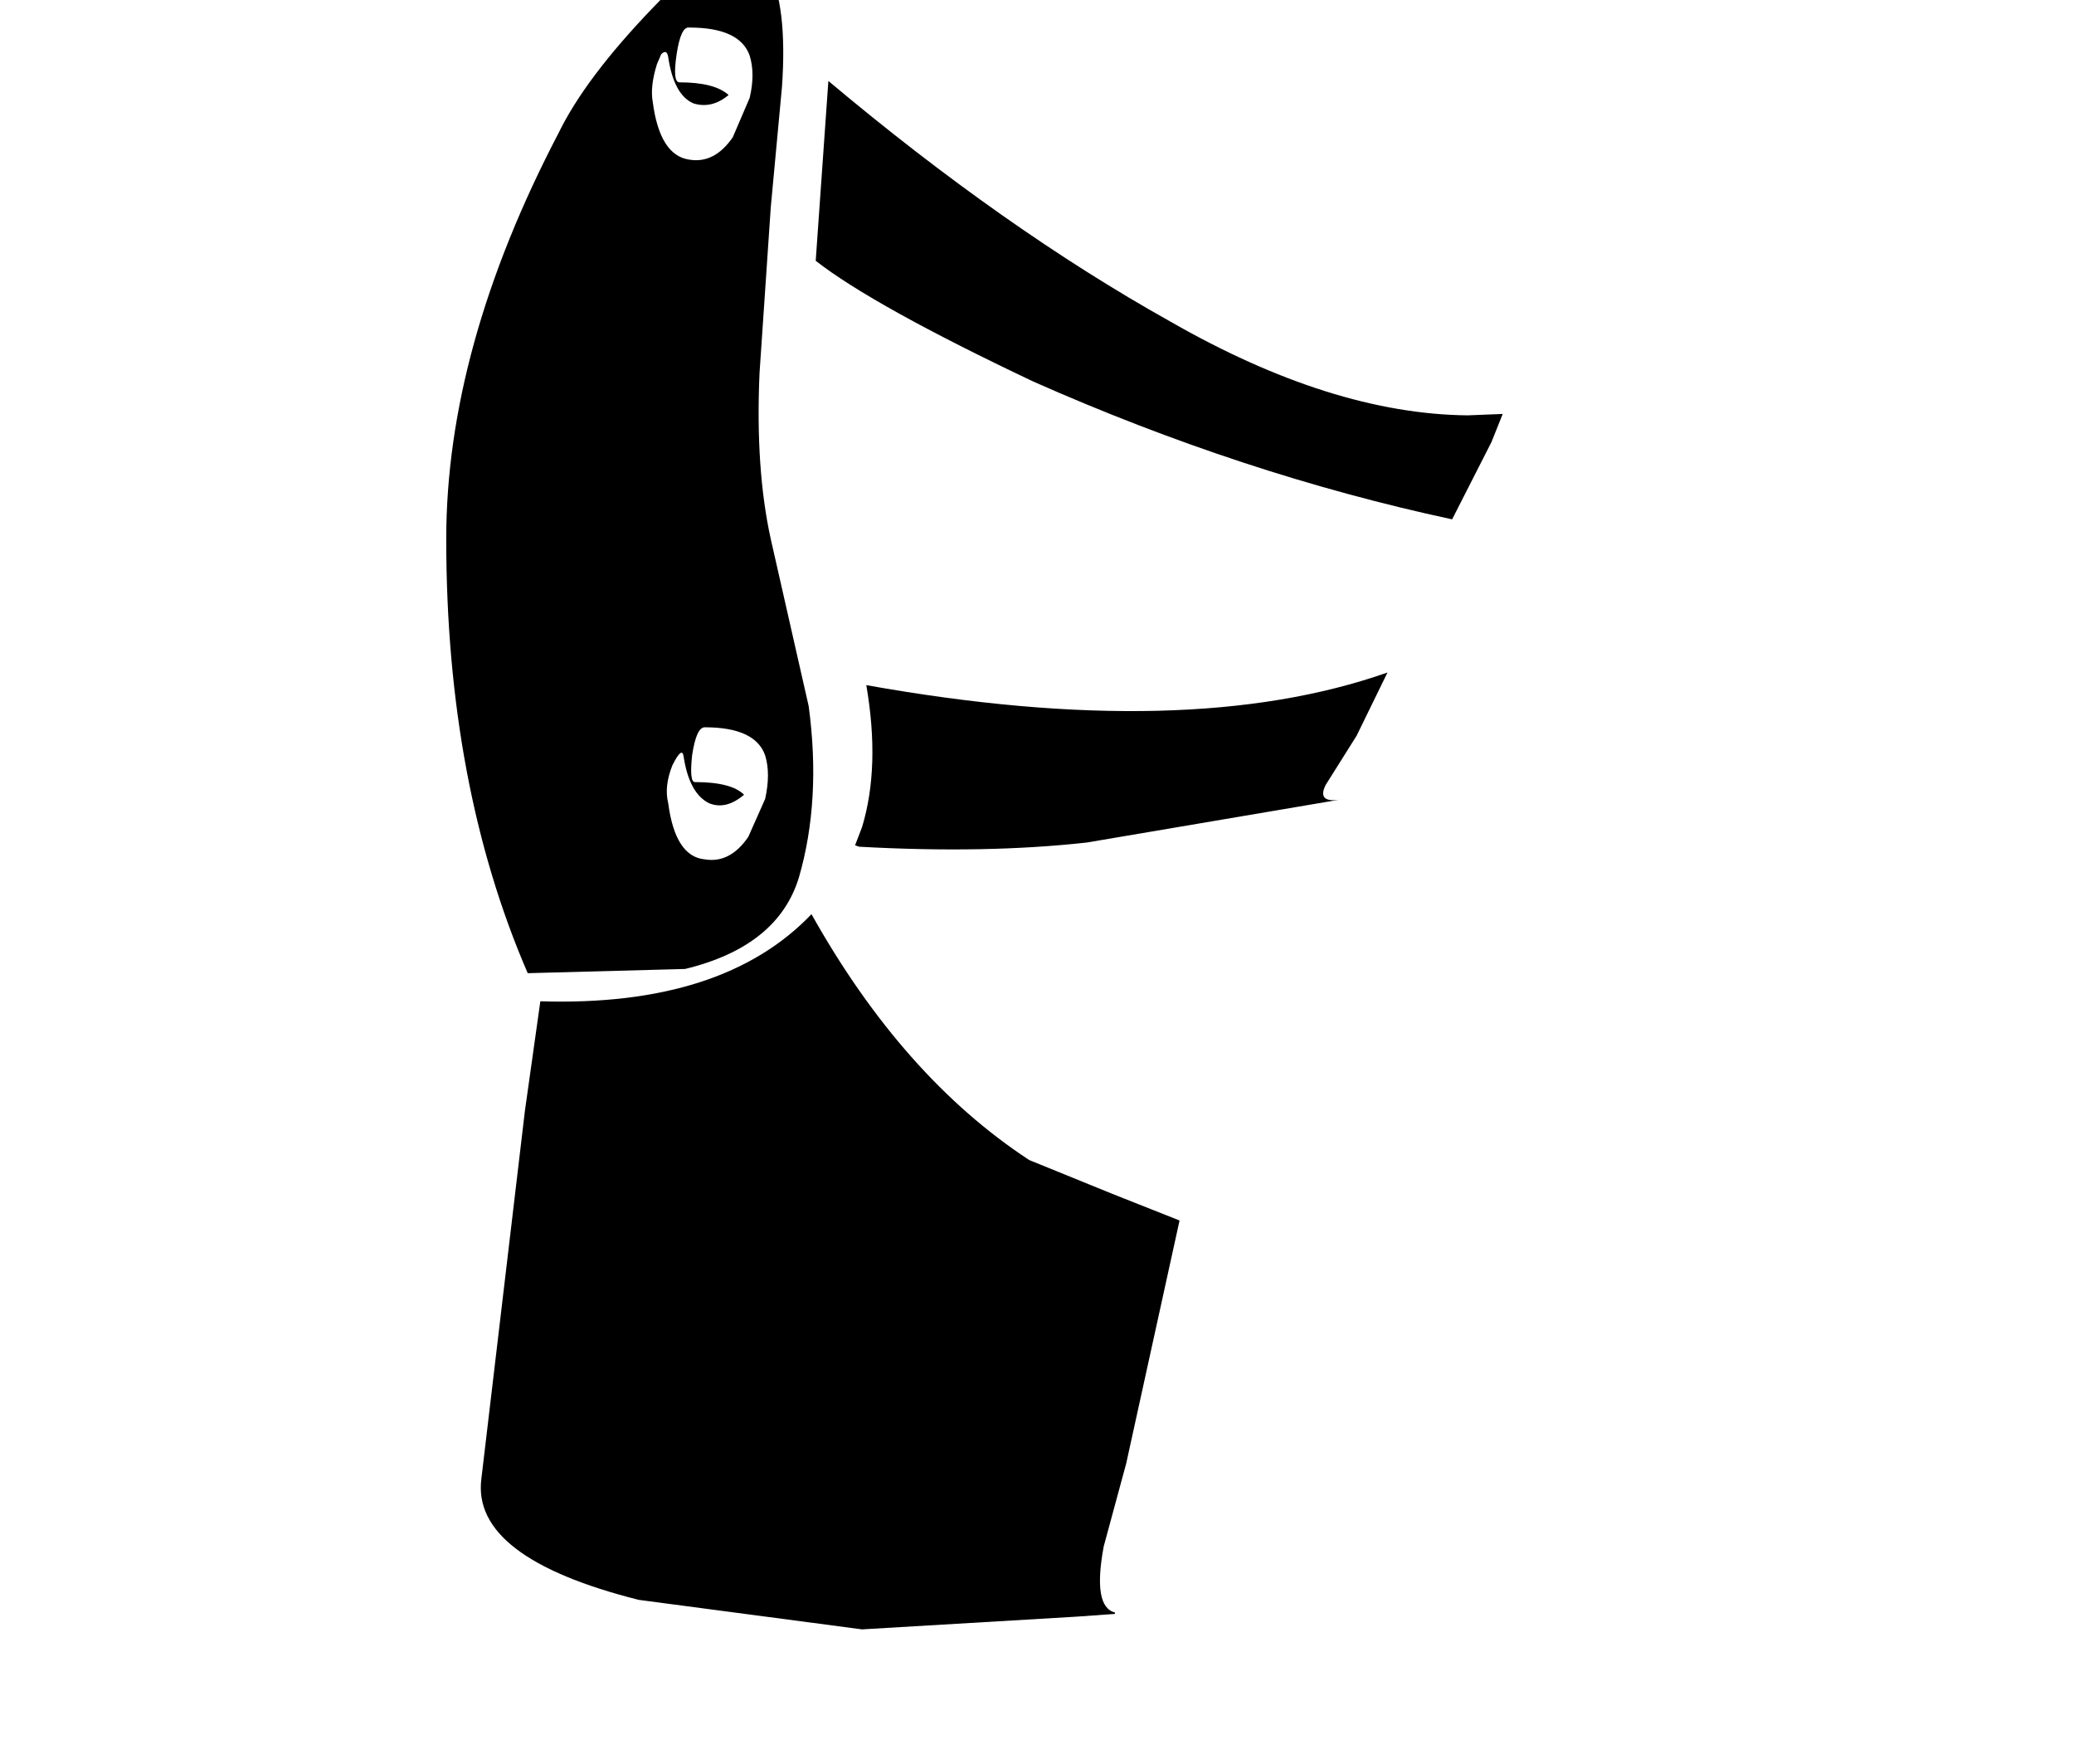
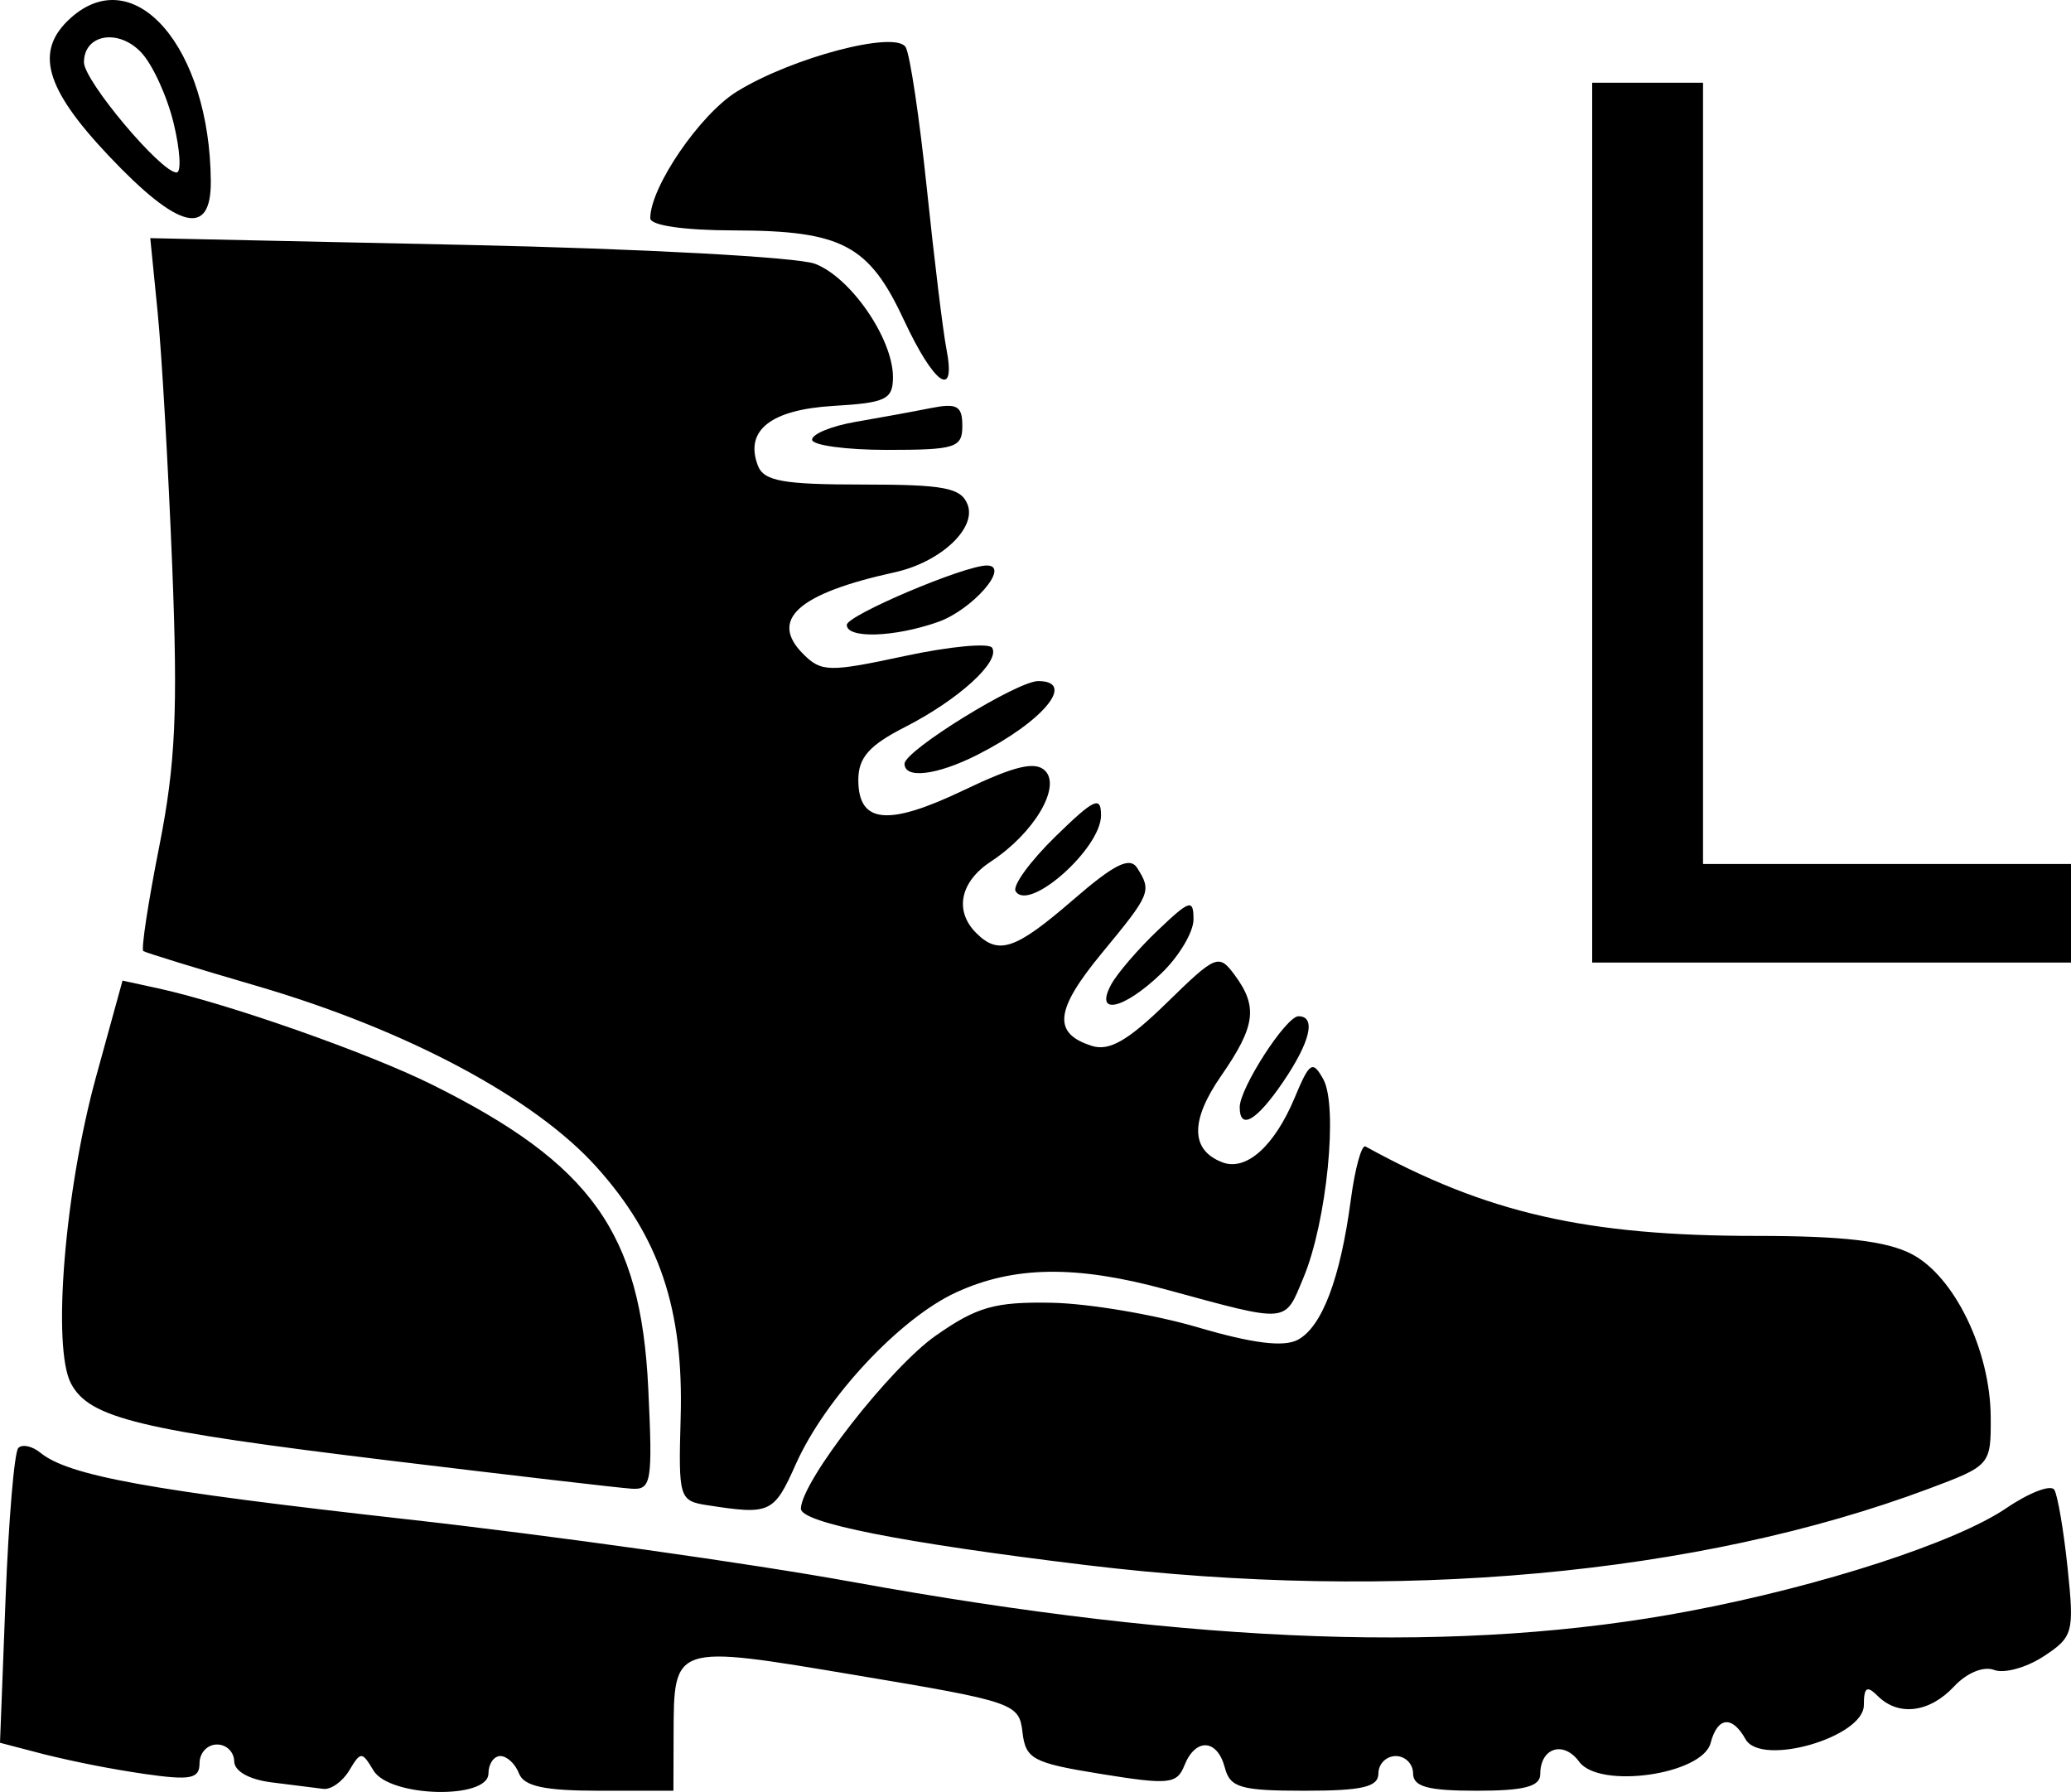
- <svg xmlns="http://www.w3.org/2000/svg" xml:space="preserve" width="453.405" height="385.463" viewBox="0 0 119.963 101.987">
-   <path d="M83.993 30.035q-12.107-2.6-24.215-7.964-9.264-4.388-12.596-6.988l.732-10.402Q58.07 13.214 67.66 18.577q9.345 5.363 17.227 5.444l2.032-.081-.65 1.625zM42.144 5.494q-.975.812-2.031.487-1.138-.487-1.463-2.681-.081-.488-.406-.163L38 3.706q-.407 1.3-.244 2.194.406 3.088 2.113 3.332 1.462.244 2.519-1.3l.975-2.276q.325-1.381 0-2.438-.569-1.625-3.494-1.625-.488-.081-.732 1.544-.243 1.625.163 1.625 2.031 0 2.844.732m3.088-.488-.65 6.989-.65 9.588q-.244 5.526.65 9.59l2.194 9.67q.731 5.444-.569 9.913-1.219 3.982-6.582 5.282l-9.101.244q-4.713-10.89-4.713-25.11 0-11.051 6.5-23.484 1.544-3.17 5.445-7.232 5.038-5.364 6.663-2.276 1.138 2.113.813 6.826m-4.47 37.055q-.487 0-.73 1.625-.163 1.544.162 1.544 2.113 0 2.844.732-1.056.894-2.032.487-1.137-.569-1.462-2.681-.082-.65-.65.487-.488 1.22-.244 2.194.406 3.088 2.113 3.25 1.462.244 2.519-1.3l.975-2.194q.325-1.462 0-2.519-.569-1.625-3.494-1.625m9.1 5.77q1.057-3.495.245-8.208 18.608 3.332 30.147-.731l-1.787 3.657-1.788 2.844q-.569 1.137 1.056.812l-14.87 2.52q-5.851.65-13.165.243l-.243-.081zM64.49 93.337l-2.275.162-12.352.732-12.92-1.707q-9.67-2.438-9.102-6.988l2.52-21.29.893-6.339q10.564.325 15.683-5.038 5.282 9.426 12.596 14.22l4.794 1.95 3.9 1.545-3.087 14.058-1.3 4.794q-.65 3.494.65 3.82z" />
+ <svg xmlns="http://www.w3.org/2000/svg" xml:space="preserve" width="179.186" height="155.029" viewBox="0 0 47.41 41.018">
+   <text xml:space="preserve" style="font-size:53.333px;font-family:Futura-CondensedBold;-inkscape-font-specification:Futura-CondensedBold;white-space:pre;shape-inside:url(#rect1);fill:#000;fill-rule:evenodd;stroke-width:20.787" transform="matrix(.5289 0 0 .5289 -173.076 -330.388)">
+     <tspan x="390.98" y="666.329">L</tspan>
+   </text>
+   <path d="M6.221 40.799c-.521-.065-.86-.257-.86-.487a.39.39 0 0 0-.396-.38c-.219 0-.397.192-.397.427 0 .358-.203.398-1.257.247a25 25 0 0 1-2.284-.446L0 39.892l.127-3.29c.07-1.811.201-3.367.293-3.459.091-.091.318-.042.503.109.65.53 2.503.865 8.407 1.526 3.275.366 7.858 1.01 10.187 1.433 7.925 1.438 13.983 1.649 19.166.665 3.021-.573 6.092-1.57 7.247-2.355.526-.357 1.02-.546 1.098-.42.077.126.214.93.304 1.788.155 1.482.128 1.581-.552 2.027-.394.257-.902.397-1.13.309-.242-.092-.626.066-.916.377-.562.603-1.275.692-1.749.218-.247-.247-.317-.2-.317.21 0 .737-2.353 1.416-2.708.781-.308-.55-.642-.515-.8.086-.189.725-2.547 1.061-3.009.429-.358-.49-.891-.321-.891.283 0 .285-.365.381-1.456.381-1.117 0-1.455-.092-1.455-.397a.4.4 0 0 0-.397-.397.4.4 0 0 0-.397.397c0 .311-.364.397-1.689.397-1.466 0-1.707-.07-1.827-.53-.172-.657-.671-.686-.924-.052-.172.431-.35.45-1.91.198-1.563-.252-1.727-.34-1.798-.957-.077-.659-.191-.698-3.794-1.301-4.23-.71-4.186-.724-4.193 1.385l-.004 1.257h-1.692c-1.26 0-1.73-.101-1.844-.397-.083-.218-.275-.397-.425-.397s-.273.179-.273.397c0 .605-2.264.548-2.632-.066-.265-.441-.291-.441-.556 0-.153.255-.42.444-.595.42-.175-.023-.705-.09-1.178-.148m18.652-4.973c-4.233-.513-6.548-.97-6.539-1.295.018-.632 2.043-3.227 3.09-3.96.94-.658 1.354-.775 2.646-.751.843.015 2.351.269 3.352.563 1.256.369 1.965.457 2.288.285.555-.297.974-1.405 1.213-3.204.096-.72.247-1.27.337-1.221 2.772 1.526 5.052 2.047 8.956 2.047 1.972 0 2.968.116 3.544.414.98.507 1.804 2.206 1.812 3.734.006 1.096-.006 1.11-1.418 1.639-5.288 1.978-12.203 2.605-19.28 1.749m-8.674-1.37c-.654-.102-.67-.157-.618-2.011.07-2.48-.484-4.128-1.927-5.733-1.42-1.58-4.346-3.14-7.763-4.14-1.383-.403-2.558-.765-2.611-.802s.11-1.114.364-2.392c.374-1.886.43-3.097.297-6.43-.09-2.257-.24-4.868-.333-5.8L3.44 5.451l7.245.155c3.987.086 7.571.28 7.972.432.819.312 1.783 1.712 1.785 2.592 0 .513-.159.59-1.361.661-1.437.085-2.04.561-1.731 1.367.135.354.575.433 2.395.433 1.874 0 2.257.073 2.406.46.209.546-.629 1.322-1.675 1.55-2.206.484-2.875 1.082-2.089 1.869.415.415.591.418 2.321.047 1.03-.221 1.931-.306 2.004-.19.193.314-.77 1.19-1.994 1.815-.82.418-1.069.7-1.069 1.21 0 1 .674 1.067 2.408.238 1.17-.56 1.643-.673 1.868-.448.373.373-.26 1.435-1.237 2.075-.71.465-.848 1.132-.34 1.64.513.513.9.38 2.218-.76.947-.82 1.299-.994 1.468-.728.335.53.308.594-.807 1.944-1.078 1.305-1.137 1.84-.233 2.127.4.127.829-.12 1.712-.982 1.134-1.107 1.194-1.132 1.56-.638.536.727.476 1.17-.314 2.31-.708 1.022-.698 1.696.029 1.975.546.21 1.193-.368 1.657-1.478.341-.818.41-.862.654-.426.345.616.082 3.267-.452 4.543-.442 1.059-.301 1.047-3.169.267-2.039-.554-3.457-.534-4.773.067-1.293.59-3.004 2.421-3.68 3.937-.501 1.124-.586 1.163-2.019.94m-7.266-1.021c-5.754-.699-6.882-.97-7.306-1.762-.44-.821-.146-4.42.574-7.032l.604-2.194.815.177c1.602.35 4.81 1.477 6.277 2.207 3.649 1.815 4.773 3.395 4.943 6.946.103 2.153.073 2.331-.384 2.3-.273-.017-2.758-.307-5.523-.642m19.447-8.09c0-.44 1.061-2.082 1.345-2.082.41 0 .272.586-.352 1.503-.607.892-.993 1.116-.993.579m-2.942-2.81c.138-.254.618-.812 1.068-1.24.733-.698.816-.723.816-.248 0 .291-.334.85-.742 1.24-.86.825-1.534.97-1.142.248M23.25 20.4c-.077-.124.332-.686.908-1.249.893-.871 1.047-.943 1.047-.486 0 .755-1.653 2.223-1.955 1.735m-2.543-2.918c0-.3 2.577-1.892 3.06-1.892.88 0 .119.922-1.393 1.688-.923.467-1.667.558-1.667.204m-1.322-3.178c0-.219 2.691-1.36 3.207-1.36.553 0-.332 1.019-1.125 1.295-1 .35-2.082.383-2.082.065m-.794-4.24c0-.13.446-.313.992-.407s1.32-.235 1.72-.315c.606-.12.727-.053.727.406 0 .5-.154.55-1.72.55-.945 0-1.72-.106-1.72-.235m2.1-2.742c-.796-1.715-1.418-2.042-3.886-2.047-1.15-.002-1.918-.114-1.918-.279 0-.713 1.137-2.377 1.982-2.899 1.262-.78 3.626-1.402 3.864-1.018.098.158.316 1.613.485 3.232s.37 3.272.448 3.672c.23 1.18-.278.835-.974-.661M2.49 3.567C1.024 2.017.786 1.165 1.612.417 3.08-.91 4.804 1.09 4.826 4.147c.01 1.294-.74 1.108-2.336-.58m1.486-.743c-.149-.619-.484-1.35-.744-1.624-.522-.553-1.31-.417-1.31.226 0 .423 1.763 2.522 2.12 2.522.112 0 .083-.506-.066-1.124" />
</svg>
